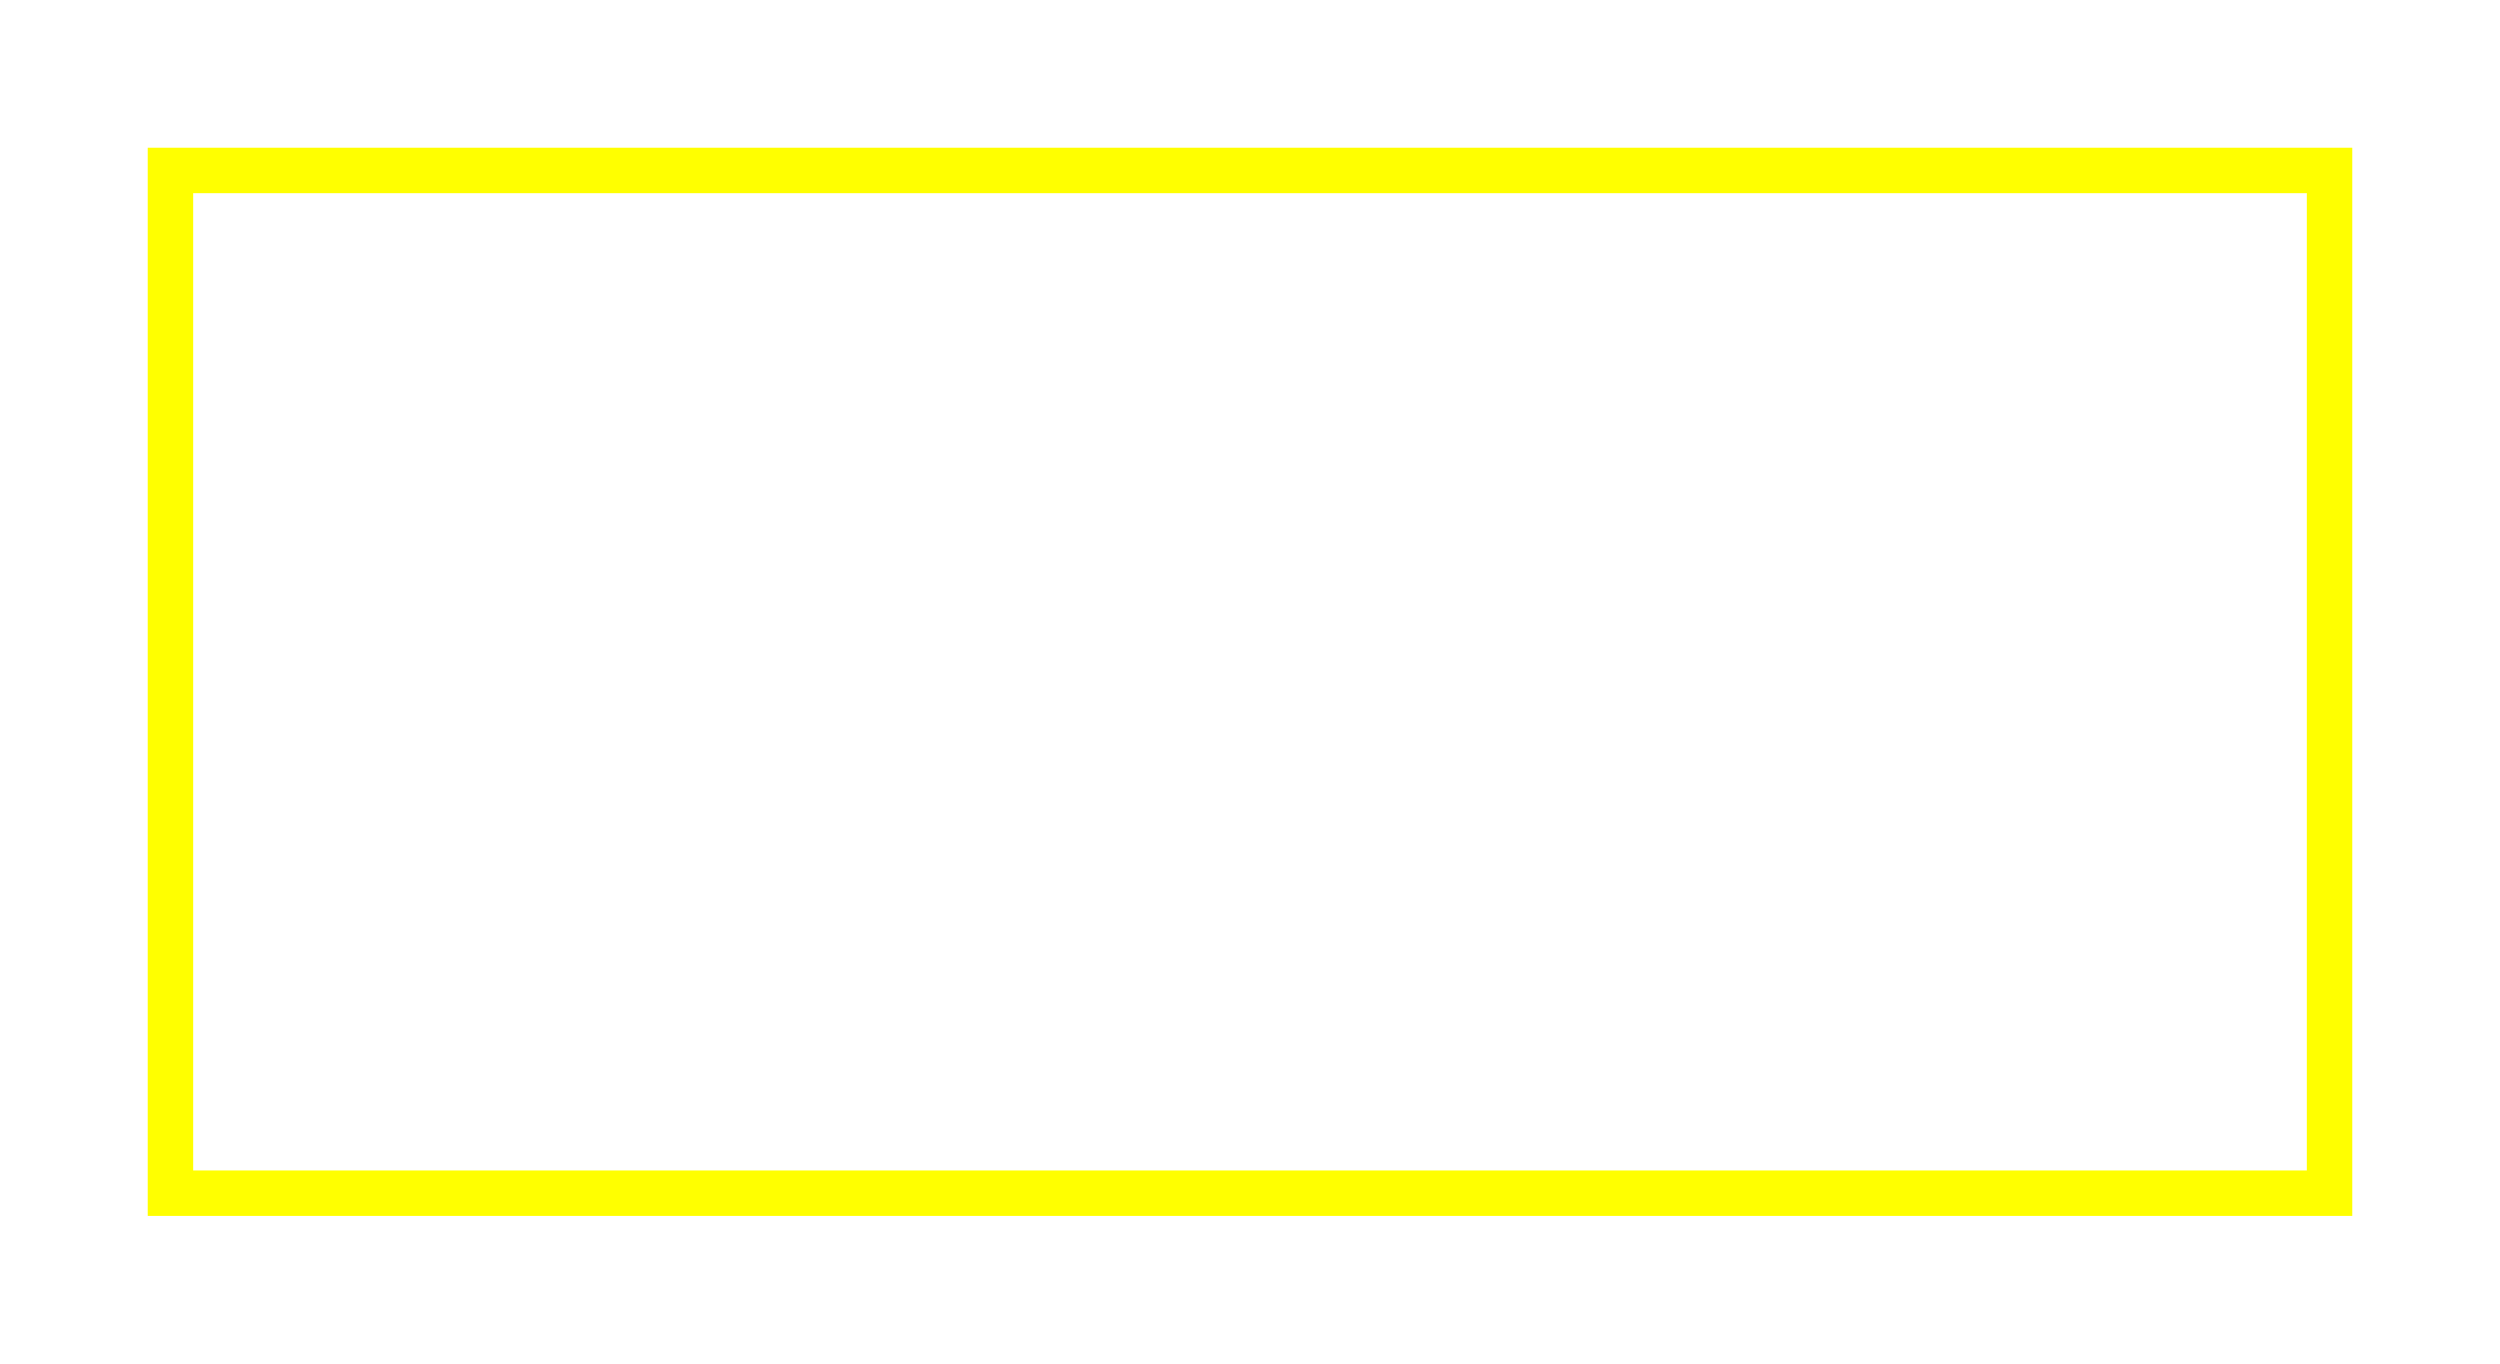
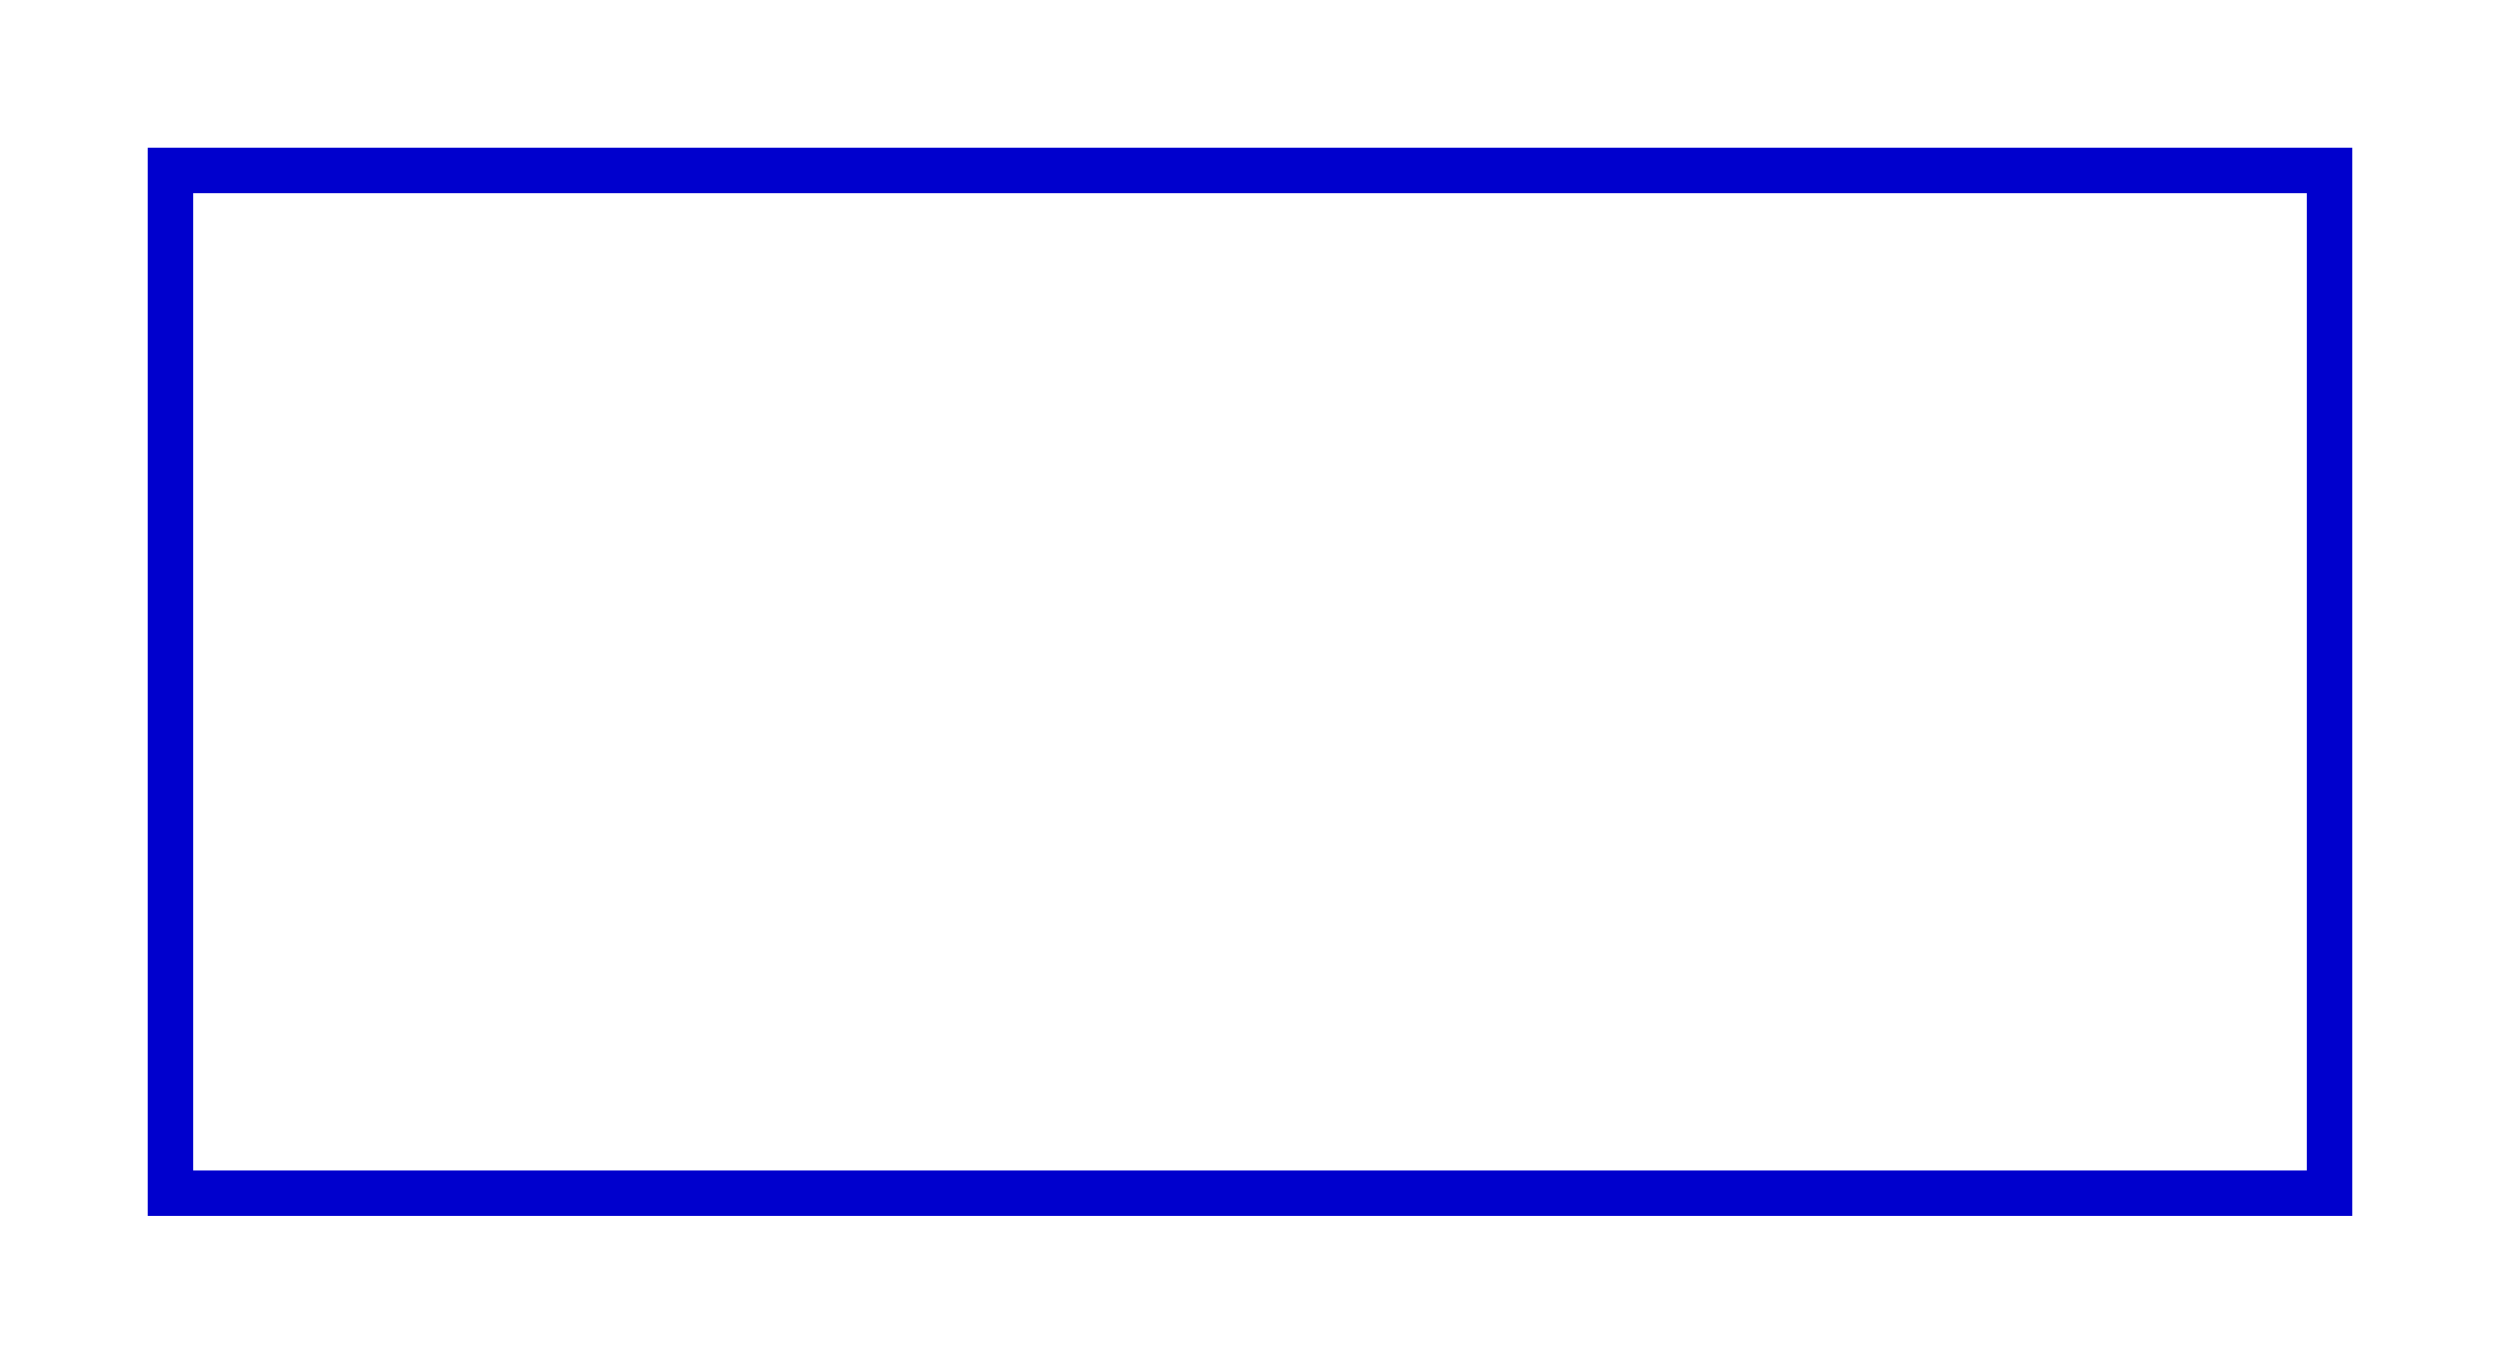
<svg xmlns="http://www.w3.org/2000/svg" version="1.1" width="220" height="120">
-   <rect x="15" y="15" width="190" height="90" stroke="#FFFF00" stroke-width="4" fill="transparent" />
+   <rect x="15" y="15" width="190" height="90" stroke="mediumblue" stroke-width="4" fill="transparent" />
</svg>
